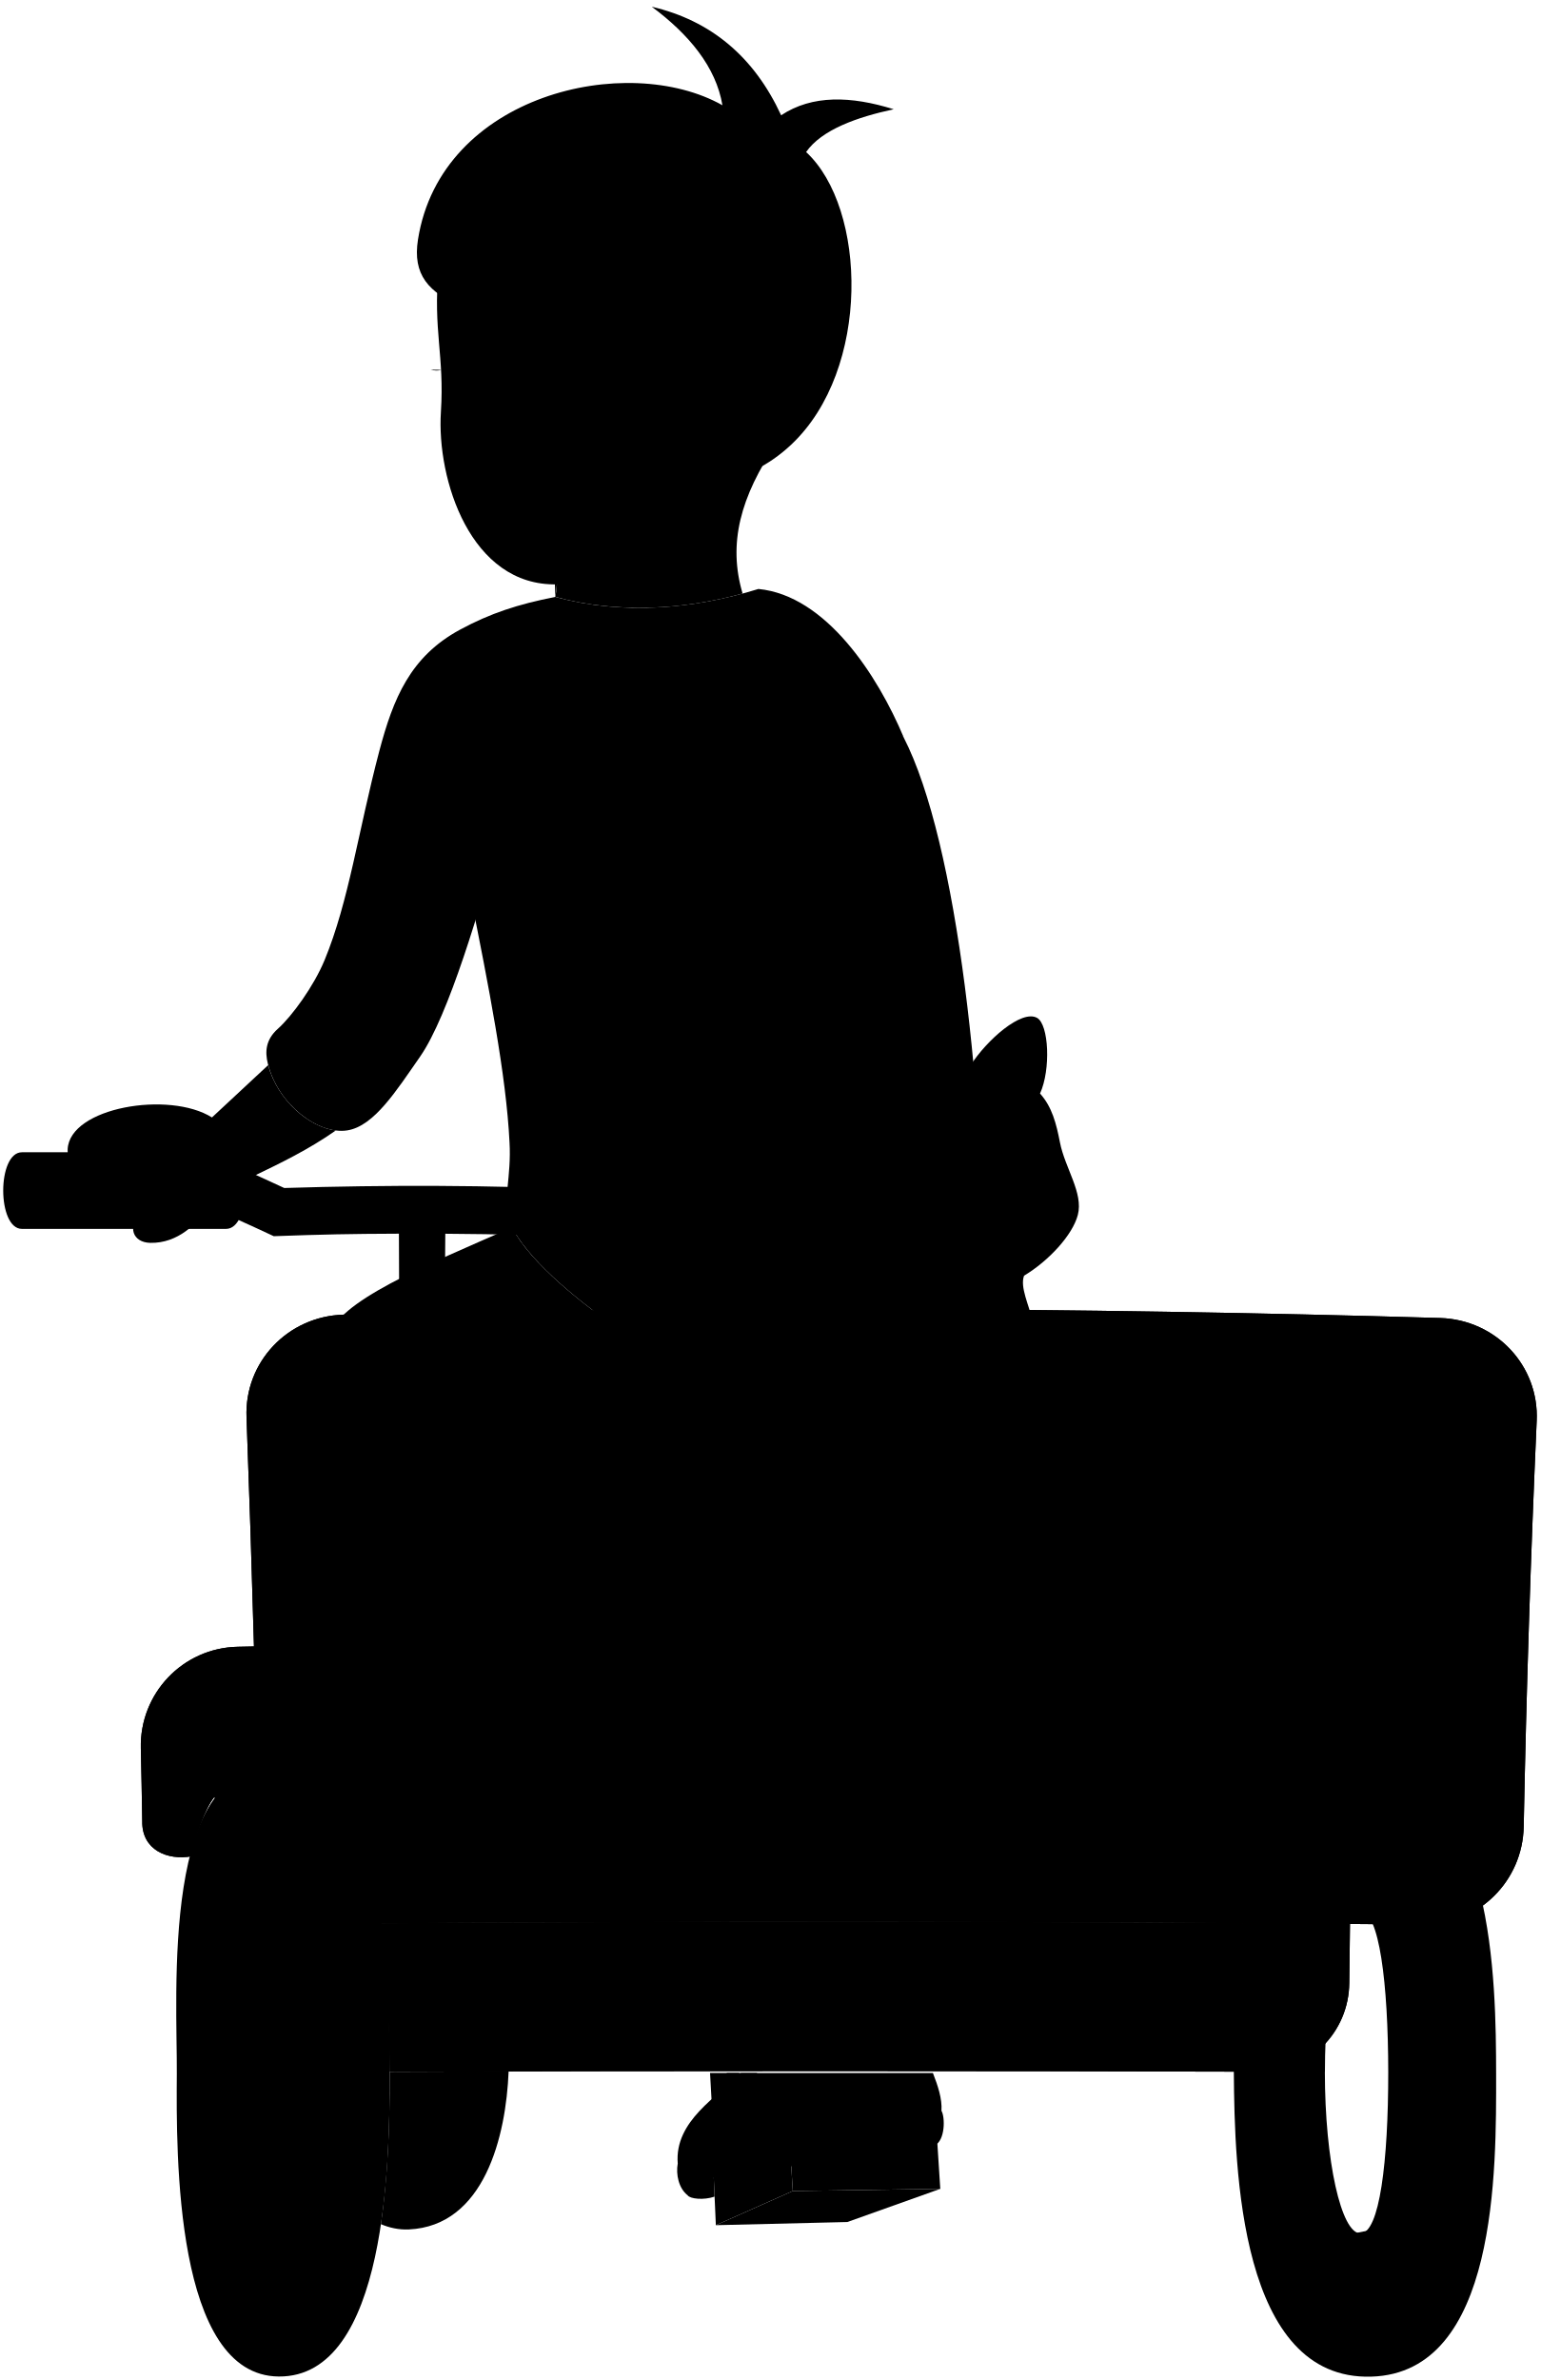
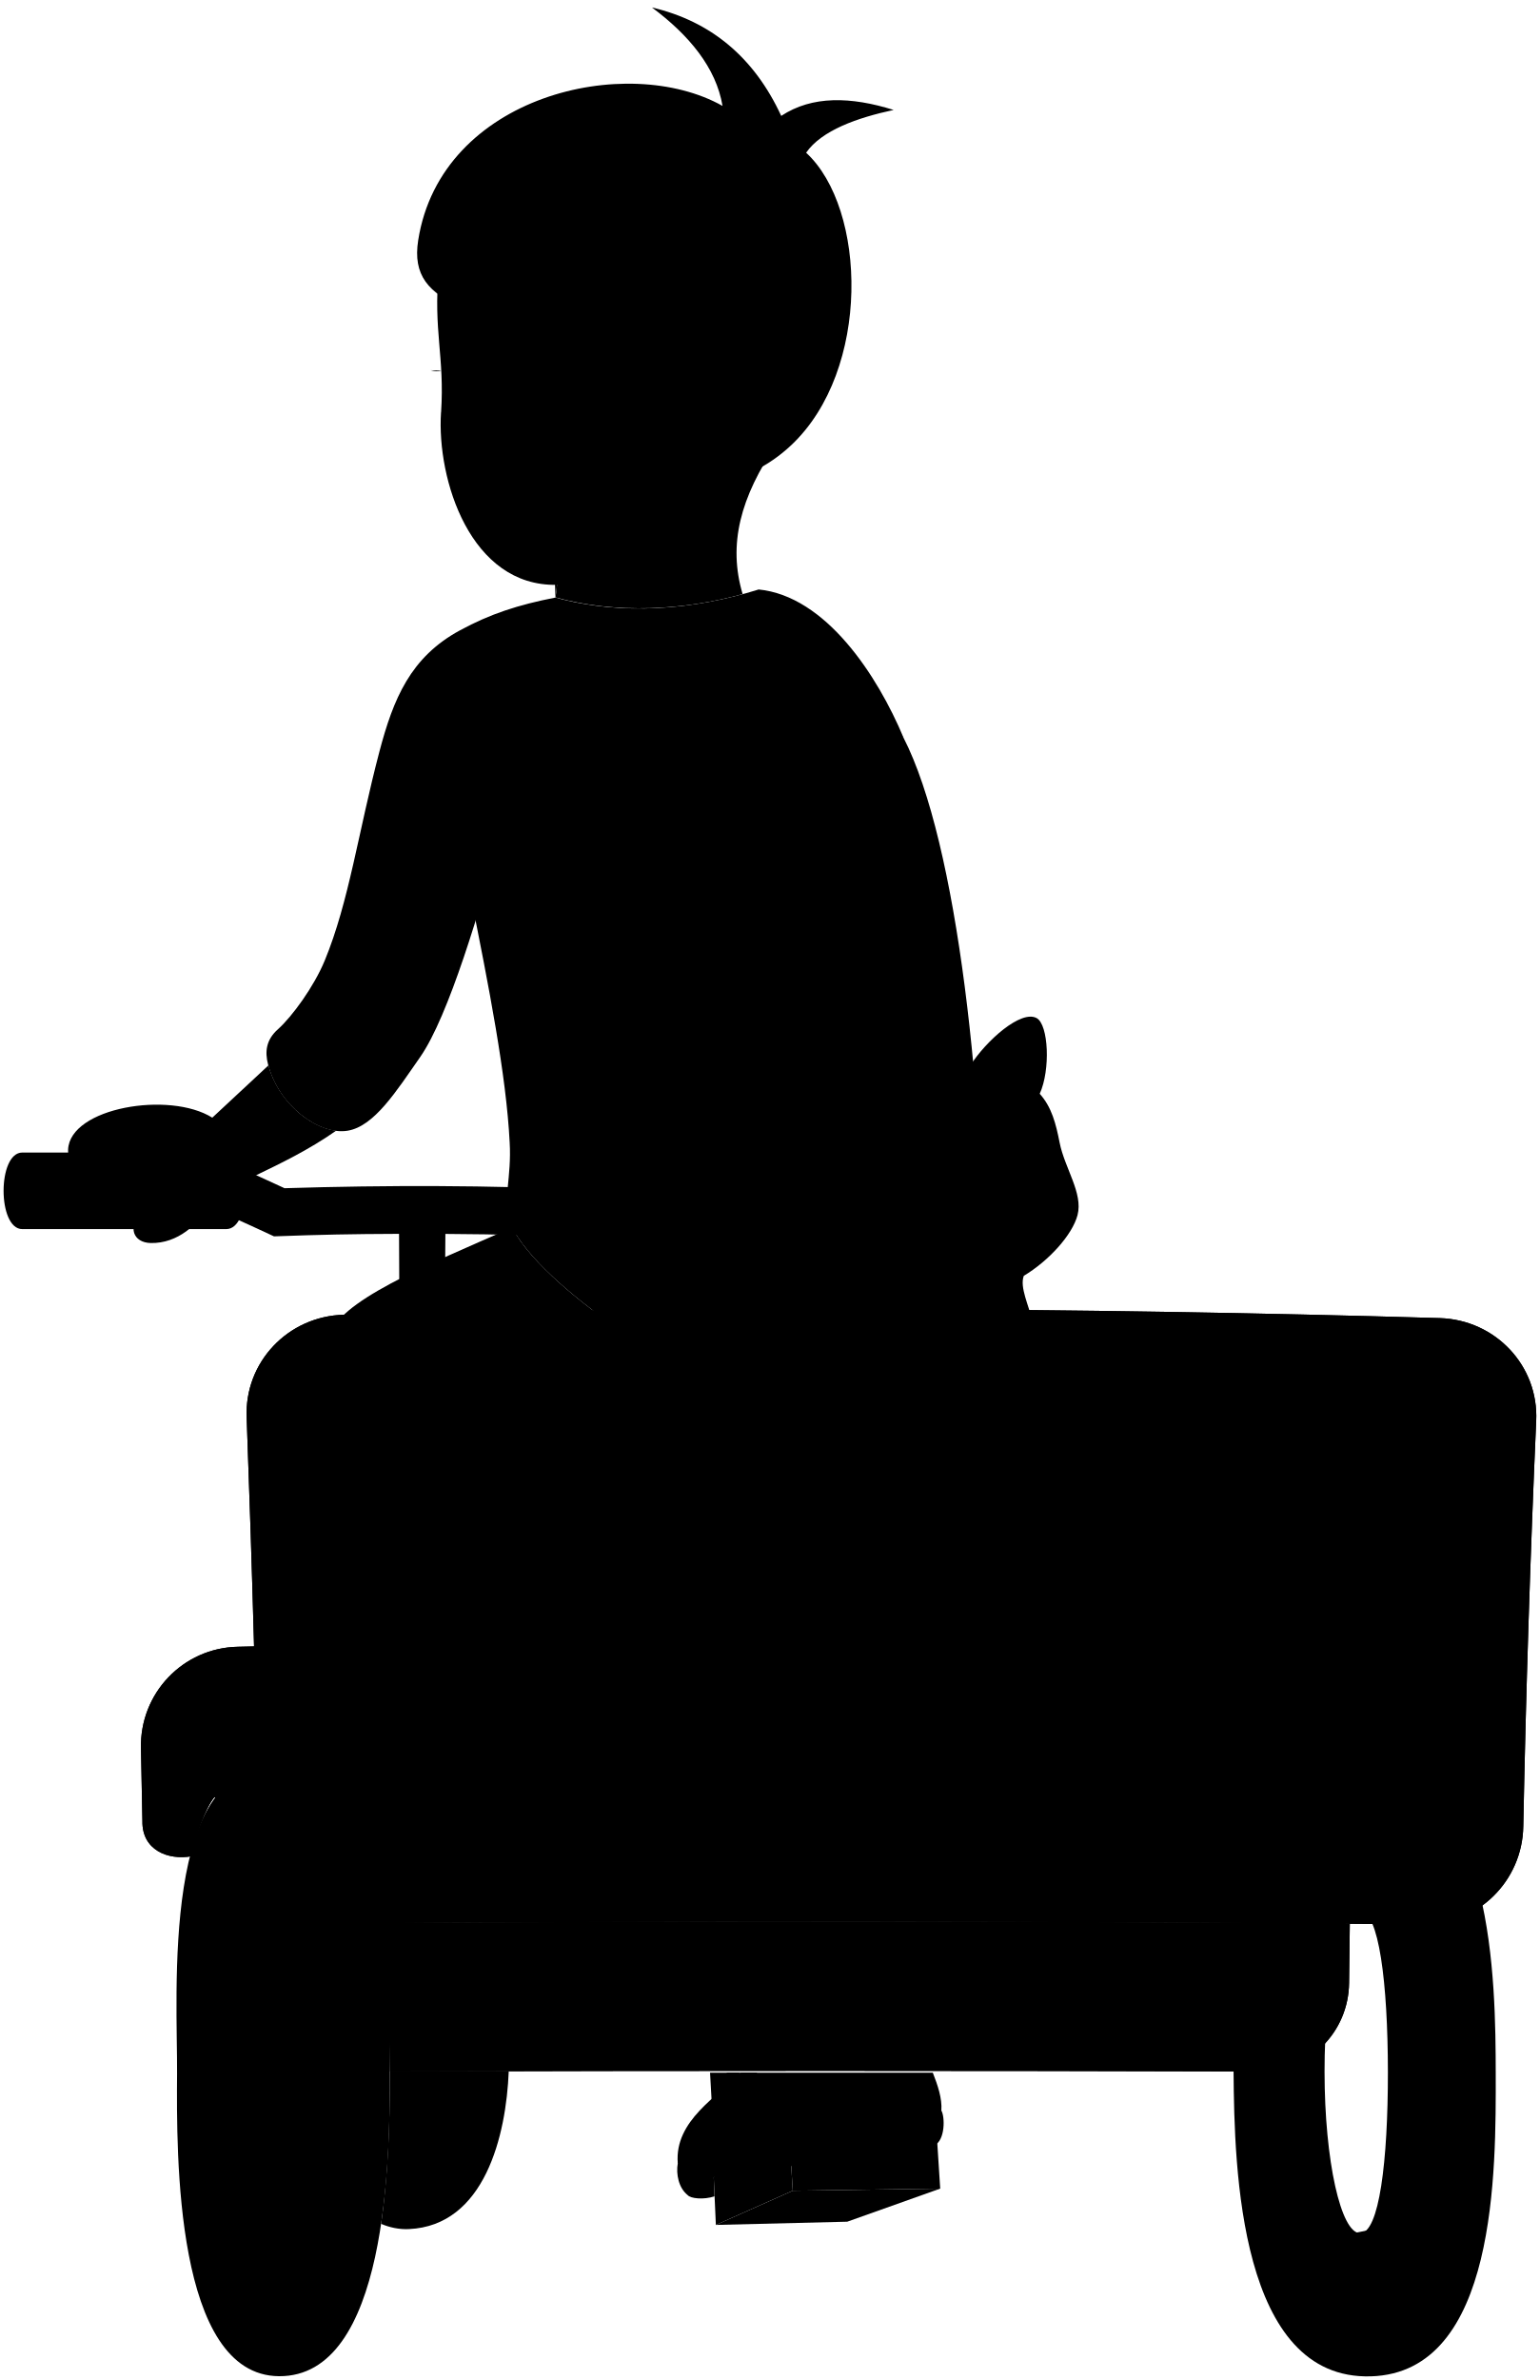
- <svg viewBox="0 0 238.39 368.34">
-   <path class="dullPastDarker" d="m114.71,320.82c-3.56,3.63-10.34,7.41-9.8,14.02l40.82-8.16c.13-1.87-.55-3.87-1.32-5.85h-29.69Z" />
-   <path class="whiteDark" d="m110.61,339.96c-1.7.58-3.76.35-4.16-.19-1.67-3.28.68-3.82,4-3.7l.16,3.89Z" />
-   <path class="whiteMedium" d="m145.73,326.67c.57.95.62,4.62-1.08,5.39l-34.2,4.93c-1.71.71-3.85,1.54-4,2.77-1.39-1.08-1.85-3.23-1.54-4.93s5.9-2.99,14.17-7.55c7.55-4.16,25.3-2.86,26.65-.62Z" />
-   <path class="dullPastDark" d="m112.49,320.82l.15,19.72s2.28.3,3.26-.12c1.03-.45,2.1-1.58,2.1-3.27l-.82-16.33h-4.69Z" />
+ <svg viewBox="0 0 214.65 331.66">
+   <path class="dullPastDarker" d="m103.29,288.84c-3.2,3.27-9.31,6.66-8.82,12.62l36.74-7.35c.12-1.69-.49-3.48-1.19-5.27h-26.72Z" />
+   <path class="whiteDark" d="m99.6,306.06c-1.53.52-3.38.31-3.75-.17-1.51-2.95.61-3.44,3.6-3.33l.14,3.5Z" />
+   <path class="whiteMedium" d="m131.21,294.11c.51.86.55,4.16-.97,4.85l-30.78,4.44c-1.54.64-3.47,1.39-3.6,2.5-1.25-.97-1.66-2.91-1.39-4.44s5.31-2.69,12.75-6.79c6.79-3.74,22.77-2.58,23.98-.55Z" />
+   <path class="dullPastDark" d="m101.29,288.84l.14,17.75s2.05.27,2.93-.11c.93-.4,1.89-1.42,1.89-2.95l-.74-14.7h-4.22Z" />
  <g class="dullPastMedium">
-     <path d="m91.58,184.14c-15.84-.75-31.73-.77-47.58-.28-3.02-1.4-4.54-2.09-7.6-3.45l.12,8.22c2.35,1.06,3.53,1.6,5.86,2.69,7.74-.28,11.62-.36,19.37-.39.01,3.08.02,4.62.03,7.7,2.84-.01,4.26,0,7.09.01.02-3.08.04-4.62.06-7.7,9.24.07,13.87.2,23.1.62-.18-2.97-.45-7.42-.45-7.42Z" />
-     <path d="m109.91,320.82l1.01,18.02c.15,3.08,4.31,1.69,4.31-1.69l-.82-16.33h-4.5Z" />
+     <path d="m82.48,165.83c-14.26-.68-28.56-.69-42.82-.25-2.72-1.26-4.09-1.88-6.84-3.11l.1,7.4c2.12.96,3.17,1.44,5.27,2.42,6.97-.25,10.46-.32,17.43-.35.01,2.77.02,4.16.03,6.93,2.55-.01,3.83,0,6.38.01.02-2.77.03-4.16.05-6.93,8.32.06,12.48.18,20.79.56-.16-2.67-.4-6.68-.4-6.68Z" />
+     <path d="m98.97,288.84l.91,16.22c.14,2.77,3.88,1.52,3.88-1.52l-.74-14.7h-4.05Z" />
  </g>
  <g class="dullPastDarkest">
-     <polygon points="145.55 338.76 131.16 343.89 110.81 344.38 122.72 339.09 145.55 338.76" />
-     <path d="m60.31,320.63s0,.11,0,.16c.04,8.57-.35,16.56-1.35,23.43,1.28.55,2.77.89,4.31.82,11.72-.53,15.07-14.46,15.46-24.47-7.37.02-11.05.04-18.42.07,0,0,0,0,0,0Z" />
-     <path d="m212.18,273.89c19.13,1.72,19.39,32.86,19.41,47.07.02,14.79.27,46.28-19.32,46.86-20.38.61-21.17-32.13-21.28-47.06-.1-14.04.57-48.72,21.19-46.87Zm-7.1,46.77c.01,13.8,2.53,24.99,5.5,24.99,2.97,0,4.32-11.17,4.31-24.94-.01-13.77-1.39-24.95-4.35-24.98s-5.46,11.13-5.45,24.94Z" />
-     <path d="m27.37,320.95c-.09,12.45-.33,46.73,15.78,46.85,16.76.13,17.23-33.7,17.16-47.02-.07-13.49.33-44.67-17.06-46.85-18.48-2.32-15.79,35.1-15.88,47.02Z" />
+     <polygon points="131.05 304.99 118.09 309.6 99.78 310.05 110.5 305.28 131.05 304.99" />
+     <path d="m54.33,288.67s0,.1,0,.14c.03,7.71-.32,14.9-1.21,21.09,1.15.49,2.49.8,3.88.73,10.55-.48,13.56-13.02,13.91-22.02-6.63.02-9.95.03-16.58.06,0,0,0,0,0,0Z" />
+     <path d="m191.01,246.61c17.22,1.54,17.45,29.57,17.47,42.36.02,13.31.24,41.65-17.39,42.18-18.34.55-19.05-28.92-19.15-42.36-.09-12.64.51-43.85,19.07-42.18Zm-6.39,42.1c.01,12.42,2.28,22.49,4.95,22.49,2.67,0,3.89-10.05,3.88-22.45-.01-12.4-1.25-22.46-3.92-22.49-2.67-.03-4.92,10.02-4.91,22.44Z" />
+     <path d="m24.68,288.96c-.08,11.21-.3,42.06,14.2,42.17,15.08.12,15.51-30.33,15.45-42.32-.06-12.14.3-40.2-15.36-42.17-16.64-2.09-14.21,31.59-14.29,42.32Z" />
  </g>
-   <polygon class="dullPastDarker" points="122.22 330.98 110.48 336.94 110.81 344.38 122.72 339.09 122.22 330.98" />
+   <polygon class="dullPastDarker" points="110.05 297.99 99.48 303.35 99.78 310.05 110.5 305.28 110.05 297.99" />
  <g class="dullPastDark">
-     <polygon points="122.72 339.09 145.55 338.76 145.05 330.98 122.22 330.98 122.72 339.09" />
-     <path d="m34.98,190.19H3.4c-3.87,0-3.87-11.86,0-11.86h31.58c3.92,0,3.92,11.86,0,11.86Z" />
-     <path d="m97.05,206.52c-6.69-4.41-15.08-11.18-17.78-16.56-13.3,5.83-27.51,11.63-28.28,17.02l46.06-.46Z" />
+     <polygon points="110.5 305.28 131.05 304.99 130.6 297.99 110.05 297.99 110.5 305.28" />
+     <path d="m31.53,171.28H3.11c-3.48,0-3.48-10.67,0-10.67h28.42c3.53,0,3.53,10.67,0,10.67Z" />
+     <path d="m87.4,185.97c-6.02-3.97-13.57-10.07-16-14.91-11.97,5.25-24.76,10.47-25.45,15.32l41.45-.42Z" />
  </g>
-   <path class="whiteLight" d="m78.72,188.65c1.61,4.82,8.8,11.16,15.41,15.87h58.38c.02-34.26-4.24-74.07-12.64-90.42-21.87-32.19-53.46-22.47-67.16,23.88,2.94,14.67,5.65,28.39,6.16,38.82.31,5.24-1.05,9.18-.15,11.86Z" />
-   <path class="dullPastMediumDark" d="m117.39,91.15c10.48,1.01,18.48,13.4,22.49,22.95-8.01-7.55-16.3-14.07-23.41-16.79-4.8,1.43-9.78,2.35-14.94,2.46-2.93,14.17-10.78,25.72-23.88,28.65-3.26,11.98-8.23,28.82-12.63,35.12-3.65,5.23-7.09,10.73-11.24,11.4-4.48.72-10.74-3.97-12.32-10.32-.46-1.85-.34-3.71,1.54-5.39,2.2-1.96,5.57-6.6,7.24-10.63,3.77-9.11,5.21-19.99,8.47-32.35,2.16-8.16,4.8-14.63,12.48-18.79,4.69-2.54,9-3.95,14.79-5.08,10.38,2.86,21.52,1.86,31.42-1.23Z" />
+   <path class="whiteLight" d="m70.9,169.89c1.45,4.34,7.92,10.04,13.87,14.28h52.54c.02-30.83-3.82-66.66-11.38-81.38-19.69-28.97-48.11-20.22-60.44,21.49,2.65,13.2,5.08,25.55,5.55,34.94.28,4.71-.94,8.26-.14,10.67Z" />
+   <path class="dullPastMediumDark" d="m105.7,82.14c9.43.91,16.64,12.06,20.24,20.66-7.21-6.79-14.67-12.66-21.07-15.11-4.32,1.29-8.8,2.12-13.45,2.22-2.63,12.75-9.7,23.15-21.49,25.79-2.93,10.79-7.4,25.93-11.37,31.61-3.29,4.7-6.38,9.66-10.12,10.26-4.03.65-9.66-3.57-11.09-9.29-.42-1.66-.31-3.34,1.39-4.85,1.98-1.77,5.02-5.94,6.52-9.57,3.39-8.2,4.69-17.99,7.62-29.11,1.94-7.35,4.32-13.17,11.23-16.91,4.22-2.29,8.1-3.55,13.31-4.57,9.34,2.57,19.37,1.68,28.28-1.11Z" />
  <g class="dullPastLight">
-     <path d="m68.25,63.73c-.68,10.44,4.58,27,17.96,26.71-.06.76-.14,1.42-.25,1.94,9.53,2.62,19.87,2,28.99-.52-2.29-7.71-.37-14.99,5.31-23.33l-52.37-26.8c-.88,9.37.92,13.31.36,22Z" />
-     <path d="m51.99,174.96c-4.15-.51-9.02-4.68-10.49-10.11l-8.69,8.09c-6.62-4.16-22.03-1.56-22.34,4.93-.13,2.77,2.62,5.85,4.78,7.39,1.78,1.27,4.05,2.17,6.53,2.49-2.1,2.08-1.25,4.54,1.48,4.6,4.23.09,7.39-2.93,9.24-6.01,1.75-2.91,10.94-5.39,19.48-11.38Z" />
+     <path d="m61.47,57.46c-.61,9.39,4.12,24.3,16.17,24.04-.05.68-.13,1.27-.22,1.75,8.57,2.36,17.88,1.8,26.09-.46-2.06-6.93-.33-13.49,4.78-21l-47.13-24.12c-.79,8.43.83,11.98.32,19.8Z" />
+     <path d="m46.85,157.57c-3.74-.46-8.12-4.21-9.44-9.1l-7.82,7.28c-5.96-3.74-19.82-1.41-20.1,4.44-.12,2.49,2.36,5.27,4.3,6.65,1.6,1.14,3.65,1.95,5.88,2.24-1.89,1.87-1.13,4.08,1.33,4.14,3.8.08,6.65-2.63,8.32-5.41,1.57-2.62,9.84-4.85,17.53-10.24Z" />
  </g>
  <g class="bennettOverlapLine">
-     <path d="m81.91,65.3c-1.39,2.93-3.33,4.56-4.93,2.93" />
-     <path d="m85.96,92.38c.46-2.77.62-6.78-.31-9.24" />
-     <path d="m32.82,172.94c-2.31,2-4.62,4.31-5.39,4.62" />
-     <path d="m21.73,187.73c2.49.17,4.56-.32,6.47-1.08" />
+     <path d="m73.77,58.87c-1.25,2.63-3,4.11-4.44,2.63" />
+     <path d="m77.42,83.25c.42-2.5.55-6.1-.28-8.32" />
+     <path d="m29.59,155.75c-2.08,1.8-4.16,3.88-4.85,4.16" />
+     <path d="m19.61,169.06c2.24.15,4.11-.29,5.82-.97" />
  </g>
-   <path class="dullPastDarkest" d="m120.93,17.83c4.81-3.17,10.78-2.99,17.41-.92-5.63,1.21-11.13,3.14-13.56,6.62,9.38,8.64,10.09,33.64-2.31,45.29-7.22,6.79-14.33,5.55-17.25,8.78-4.78-5.08-17.61-3.21-23.31-12.3,3.82-11.59-4.57-17.1-6.88-9.33l-2.5.44c.11-2.18-.01-6.89-.79-8.83-5.48-2.3-7.89-5.1-7.04-10.5,3.54-22.44,32.35-29.11,47.13-20.79-1-5.93-5.18-10.97-10.94-15.25,9.13,2.14,15.82,7.71,20.02,16.79Z" />
-   <path class="hairOverlapLine" d="m71.74,47.58c1.49.72,3.04,1.27,4.62,1.69" />
-   <path class="dullPastMediumDark" d="m128.48,193.43c1.93,4.17-3.27,7.02-5.87,11.09h37.26c-.58-2.53-2.02-5.34-1.35-7.09,3.85-2.31,7.52-6.32,8.32-9.4.89-3.4-1.99-7.24-2.77-11.24-.56-2.89-1.22-5.49-3.08-7.55,1.69-3.7,1.37-10.69-.46-11.71-2.4-1.33-7.8,3.43-10.32,7.39-4.16-.31-8.93,0-12.32.92-1.51-3.06-6.03-7.64-7.55-7.24-3.3.88-4.26,6.79-3.54,12.17.54,4.02-3.73,10.95,1.69,22.64Z" />
+   <path class="dullPastDarkest" d="m108.89,16.15c4.33-2.85,9.7-2.69,15.67-.83-5.06,1.09-10.02,2.83-12.2,5.96,8.44,7.77,9.08,30.27-2.08,40.76-6.5,6.11-12.89,4.99-15.53,7.9-4.3-4.57-15.85-2.89-20.98-11.07,3.44-10.43-4.11-15.39-6.19-8.39l-2.25.4c.09-1.96,0-6.2-.71-7.95-4.93-2.07-7.1-4.59-6.33-9.45,3.18-20.2,29.11-26.2,42.42-18.72-.9-5.34-4.67-9.87-9.84-13.72,8.22,1.93,14.24,6.94,18.02,15.11Z" />
+   <path class="hairOverlapLine" d="m64.62,42.93c1.34.64,2.73,1.14,4.16,1.52" />
+   <path class="dullPastMediumDark" d="m115.68,174.19c1.74,3.75-2.94,6.32-5.29,9.98h33.53c-.52-2.28-1.82-4.8-1.22-6.38,3.47-2.08,6.76-5.69,7.49-8.46.8-3.06-1.79-6.52-2.5-10.12-.51-2.6-1.1-4.94-2.77-6.79,1.52-3.33,1.23-9.62-.42-10.54-2.16-1.2-7.02,3.09-9.29,6.65-3.74-.28-8.04,0-11.09.83-1.36-2.75-5.43-6.88-6.79-6.52-2.97.79-3.84,6.11-3.19,10.95.48,3.61-3.35,9.86,1.52,20.38Z" />
  <g class="dullPastDark">
-     <path d="m58.63,297.64c1.09,6.58,1.64,14.33,1.68,22.99,44.94-.13,89.89-.13,134.83,0,7.53.03,13.64-6.09,13.72-13.72.04-3.67.06-5.5.11-9.17-50.12-.39-100.23-.42-150.35-.09Z" />
-     <path d="m58.63,297.64c1.09,6.58,1.64,14.33,1.68,22.99,44.94-.13,89.89-.13,134.83,0,7.53.03,13.64-6.09,13.72-13.72.04-3.67.06-5.5.11-9.17-50.12-.39-100.23-.42-150.35-.09Z" />
+     <path d="m52.82,267.98c.98,5.92,1.47,12.9,1.52,20.69,40.45-.12,80.9-.12,121.35,0,6.78.03,12.28-5.48,12.35-12.35.04-3.3.06-4.95.1-8.26-45.11-.35-90.21-.38-135.32-.08Z" />
+     <path d="m52.82,267.98c.98,5.92,1.47,12.9,1.52,20.69,40.45-.12,80.9-.12,121.35,0,6.78.03,12.28-5.48,12.35-12.35.04-3.3.06-4.95.1-8.26-45.11-.35-90.21-.38-135.32-.08Z" />
  </g>
  <g class="dullPastMedium">
-     <path d="m33.17,278.11c.98,1.35.95,4.46,1.02,6.63.29,8.49,7.15,13.06,14.74,12.99,57.15-.44,114.29-.4,171.44.12,8.45.09,15.35-6.7,15.49-15.19.41-20.94,1.08-41.85,2.01-62.77.4-8.48-6.25-15.63-14.93-15.91-56.58-1.66-113.14-1.84-169.72-.52-8.68.23-15.4,7.36-15.06,15.88.44,11.82.82,23.64,1.15,35.47-1.01.02-1.51.03-2.51.05-8.51.18-15.2,7.22-15,15.71.1,4.51.15,6.77.22,11.29-.08,4.47,3.93,6.1,7.63,5.43.55-2.94,2.02-7.29,3.52-9.17Z" />
-     <path d="m33.17,278.11c.98,1.35.95,4.46,1.02,6.63.29,8.49,7.15,13.06,14.74,12.99,57.15-.44,114.29-.4,171.44.12,8.45.09,15.35-6.7,15.49-15.19.41-20.94,1.08-41.85,2.01-62.77.4-8.48-6.25-15.63-14.93-15.91-56.58-1.66-113.14-1.84-169.72-.52-8.68.23-15.4,7.36-15.06,15.88.44,11.82.82,23.64,1.15,35.47-1.01.02-1.51.03-2.51.05-8.51.18-15.2,7.22-15,15.71.1,4.51.15,6.77.22,11.29-.08,4.47,3.93,6.1,7.63,5.43.55-2.94,2.02-7.29,3.52-9.17Z" />
+     <path d="m29.9,250.4c.88,1.21.85,4.02.92,5.97.26,7.65,6.43,11.75,13.26,11.69,51.43-.4,102.86-.36,154.3.11,7.6.08,13.82-6.03,13.94-13.67.37-18.84.97-37.67,1.8-56.5.36-7.63-5.62-14.07-13.44-14.32-50.92-1.49-101.82-1.66-152.75-.47-7.81.21-13.86,6.63-13.55,14.3.39,10.64.74,21.28,1.03,31.92-.9.02-1.36.03-2.26.05-7.66.16-13.68,6.5-13.5,14.14.09,4.06.13,6.09.2,10.16-.07,4.02,3.54,5.49,6.87,4.89.49-2.65,1.82-6.56,3.17-8.25Z" />
+     <path d="m29.9,250.4c.88,1.21.85,4.02.92,5.97.26,7.65,6.43,11.75,13.26,11.69,51.43-.4,102.86-.36,154.3.11,7.6.08,13.82-6.03,13.94-13.67.37-18.84.97-37.67,1.8-56.5.36-7.63-5.62-14.07-13.44-14.32-50.92-1.49-101.82-1.66-152.75-.47-7.81.21-13.86,6.63-13.55,14.3.39,10.64.74,21.28,1.03,31.92-.9.02-1.36.03-2.26.05-7.66.16-13.68,6.5-13.5,14.14.09,4.06.13,6.09.2,10.16-.07,4.02,3.54,5.49,6.87,4.89.49-2.65,1.82-6.56,3.17-8.25Z" />
  </g>
  <g class="rickshawOverlapLine">
-     <path d="m211.78,345.21c-.74,1.37-1.64,2.29-3.05,2.97-1.28.61-2.49.64-3.72-.09-.54-.32-1.02-.75-1.38-1.26" />
-     <path d="m37.52,348.01c.51.63,1.41.68,2.08.3.85-.48,1.1-1.58,1.42-2.42,1.45-6.91,1.51-11,1.53-25.03.02-14.03-.76-25.08-1.78-25.07" />
-     <path d="m33.17,278.11c-.81-2.61-2.7-4.59-5.3-4.08" />
+     <path d="m190.65,310.8c-.66,1.24-1.48,2.06-2.75,2.67-1.15.55-2.24.57-3.34-.08-.48-.29-.92-.68-1.24-1.13" />
+     <path d="m33.82,313.31c.46.56,1.27.61,1.87.27.77-.43.99-1.43,1.27-2.18,1.31-6.22,1.36-9.9,1.38-22.53.01-12.62-.69-22.57-1.6-22.56" />
+     <path d="m29.9,250.4c-.73-2.35-2.43-4.13-4.77-3.67" />
  </g>
  <g class="flatPastLight">
-     <path d="m61.16,267.47c6.84-.09,10.26-.13,17.1-.2,11.46-.11,11.59,17.52.16,17.61-6.82.05-10.23.08-17.04.15-11.47.12-11.72-17.41-.22-17.56Z" />
-     <path d="m199.19,267.5c6.84.09,10.26.15,17.1.26,11.46.19,11.14,17.65-.28,17.5-6.82-.09-10.23-.13-17.04-.2-11.47-.12-11.28-17.71.23-17.56Z" />
+     <path d="m55.09,240.82c6.16-.08,9.23-.12,15.39-.18,10.31-.1,10.43,15.77.15,15.85-6.14.05-9.2.07-15.34.14-10.32.11-10.55-15.67-.2-15.81Z" />
+     <path d="m179.32,240.85c6.16.08,9.23.13,15.39.24,10.31.17,10.03,15.88-.25,15.75-6.14-.08-9.2-.12-15.34-.18-10.32-.11-10.15-15.94.2-15.8Z" />
  </g>
-   <path class="bennettDisplayLine" d="m66.65,57.21c.63.17,1.18.19,1.64.03" />
+   <path class="bennettDisplayLine" d="m60.04,51.6c.57.15,1.06.17,1.47.02" />
</svg>
